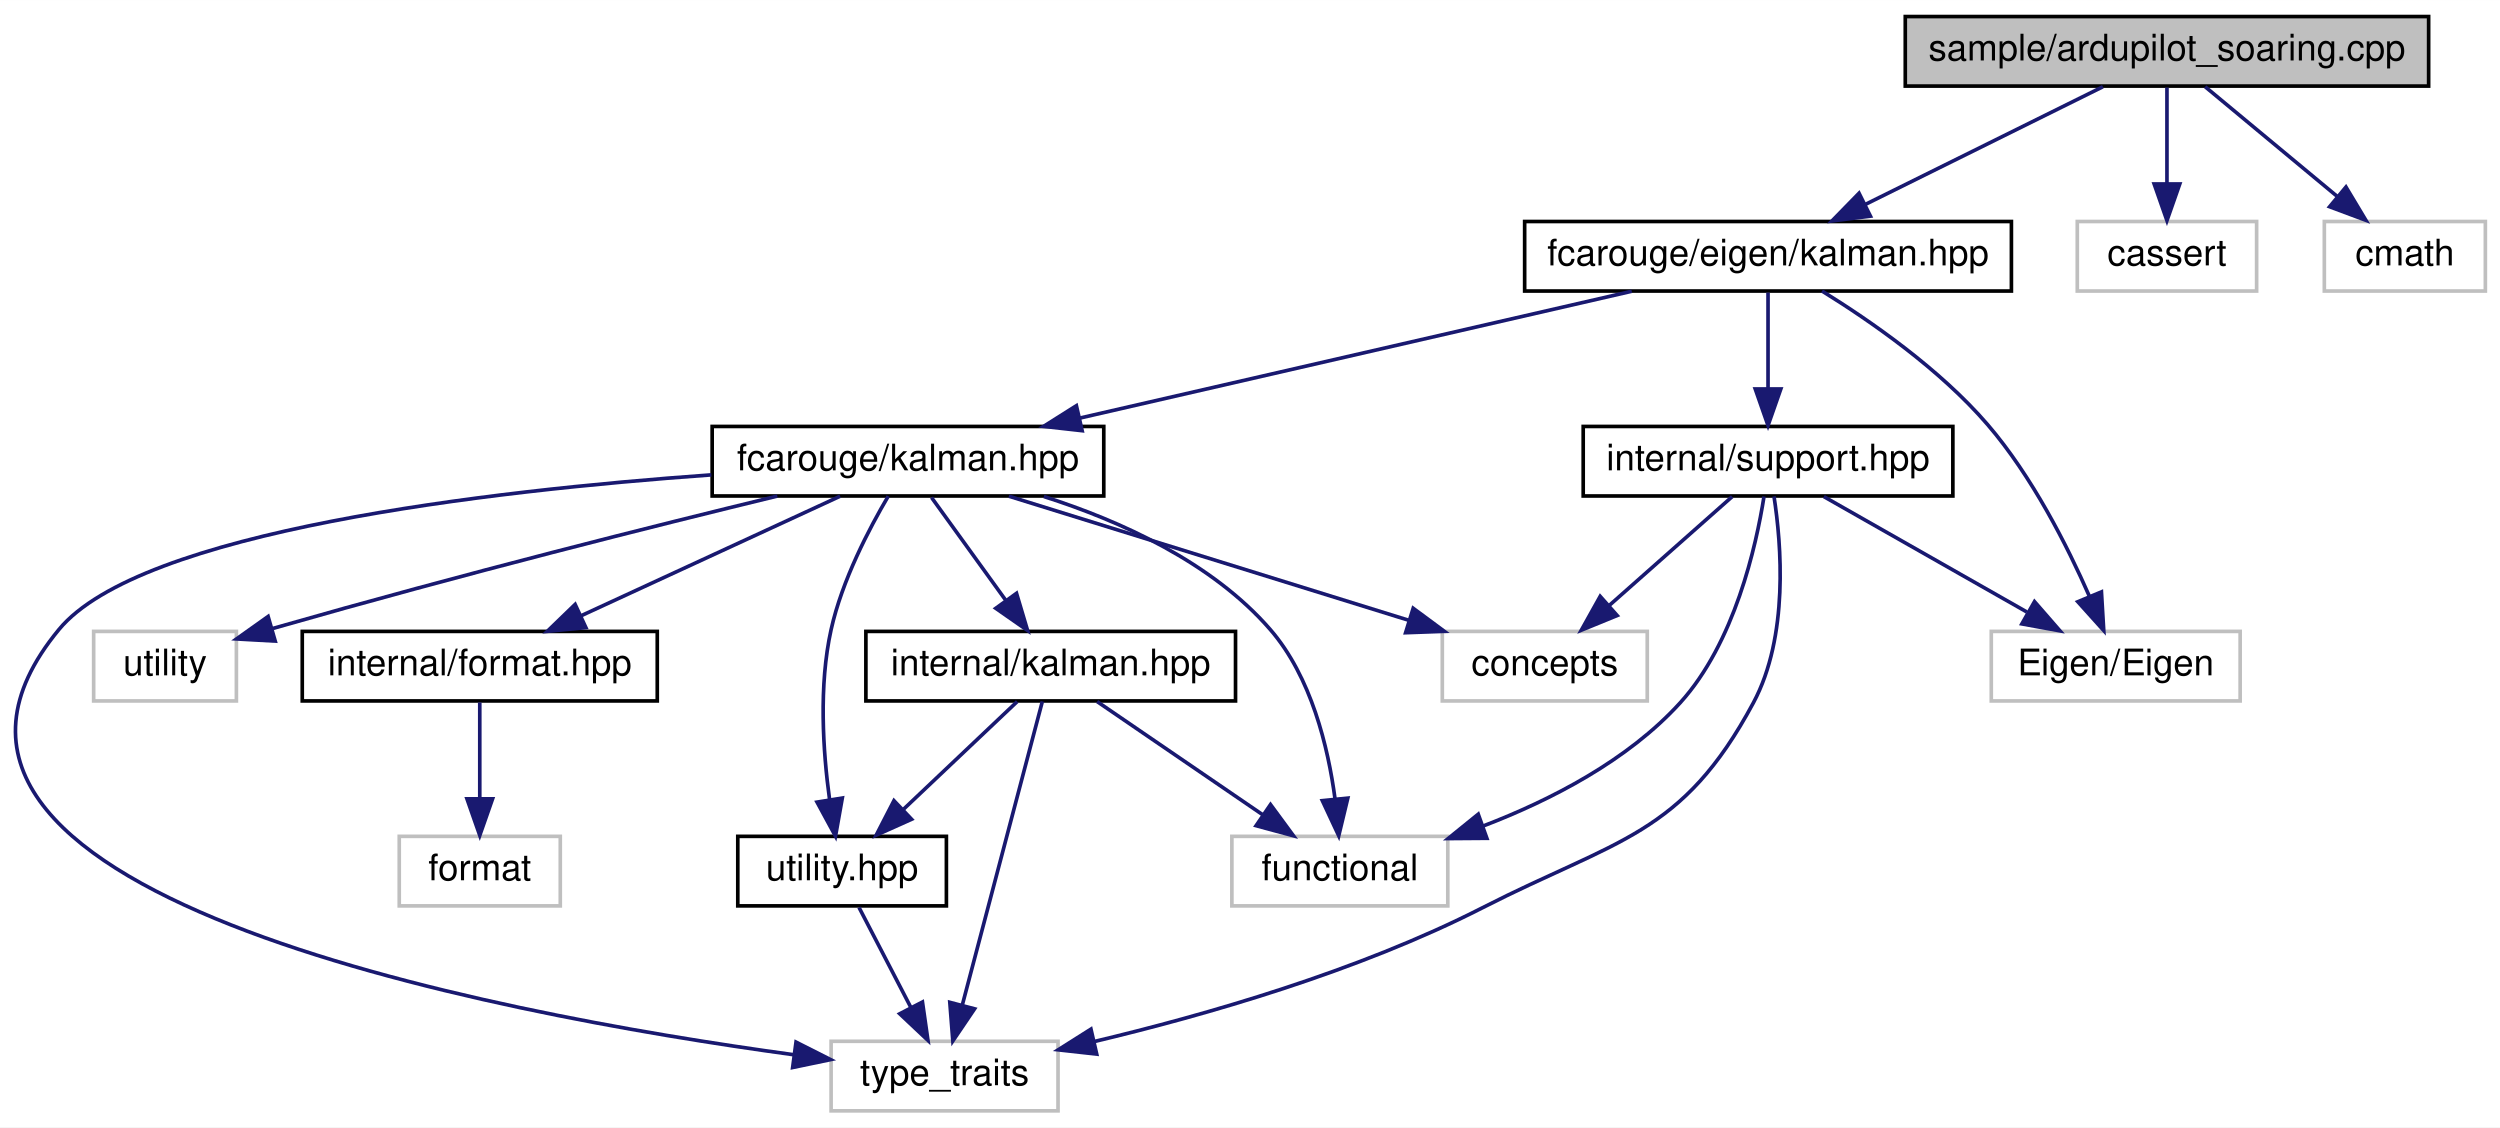
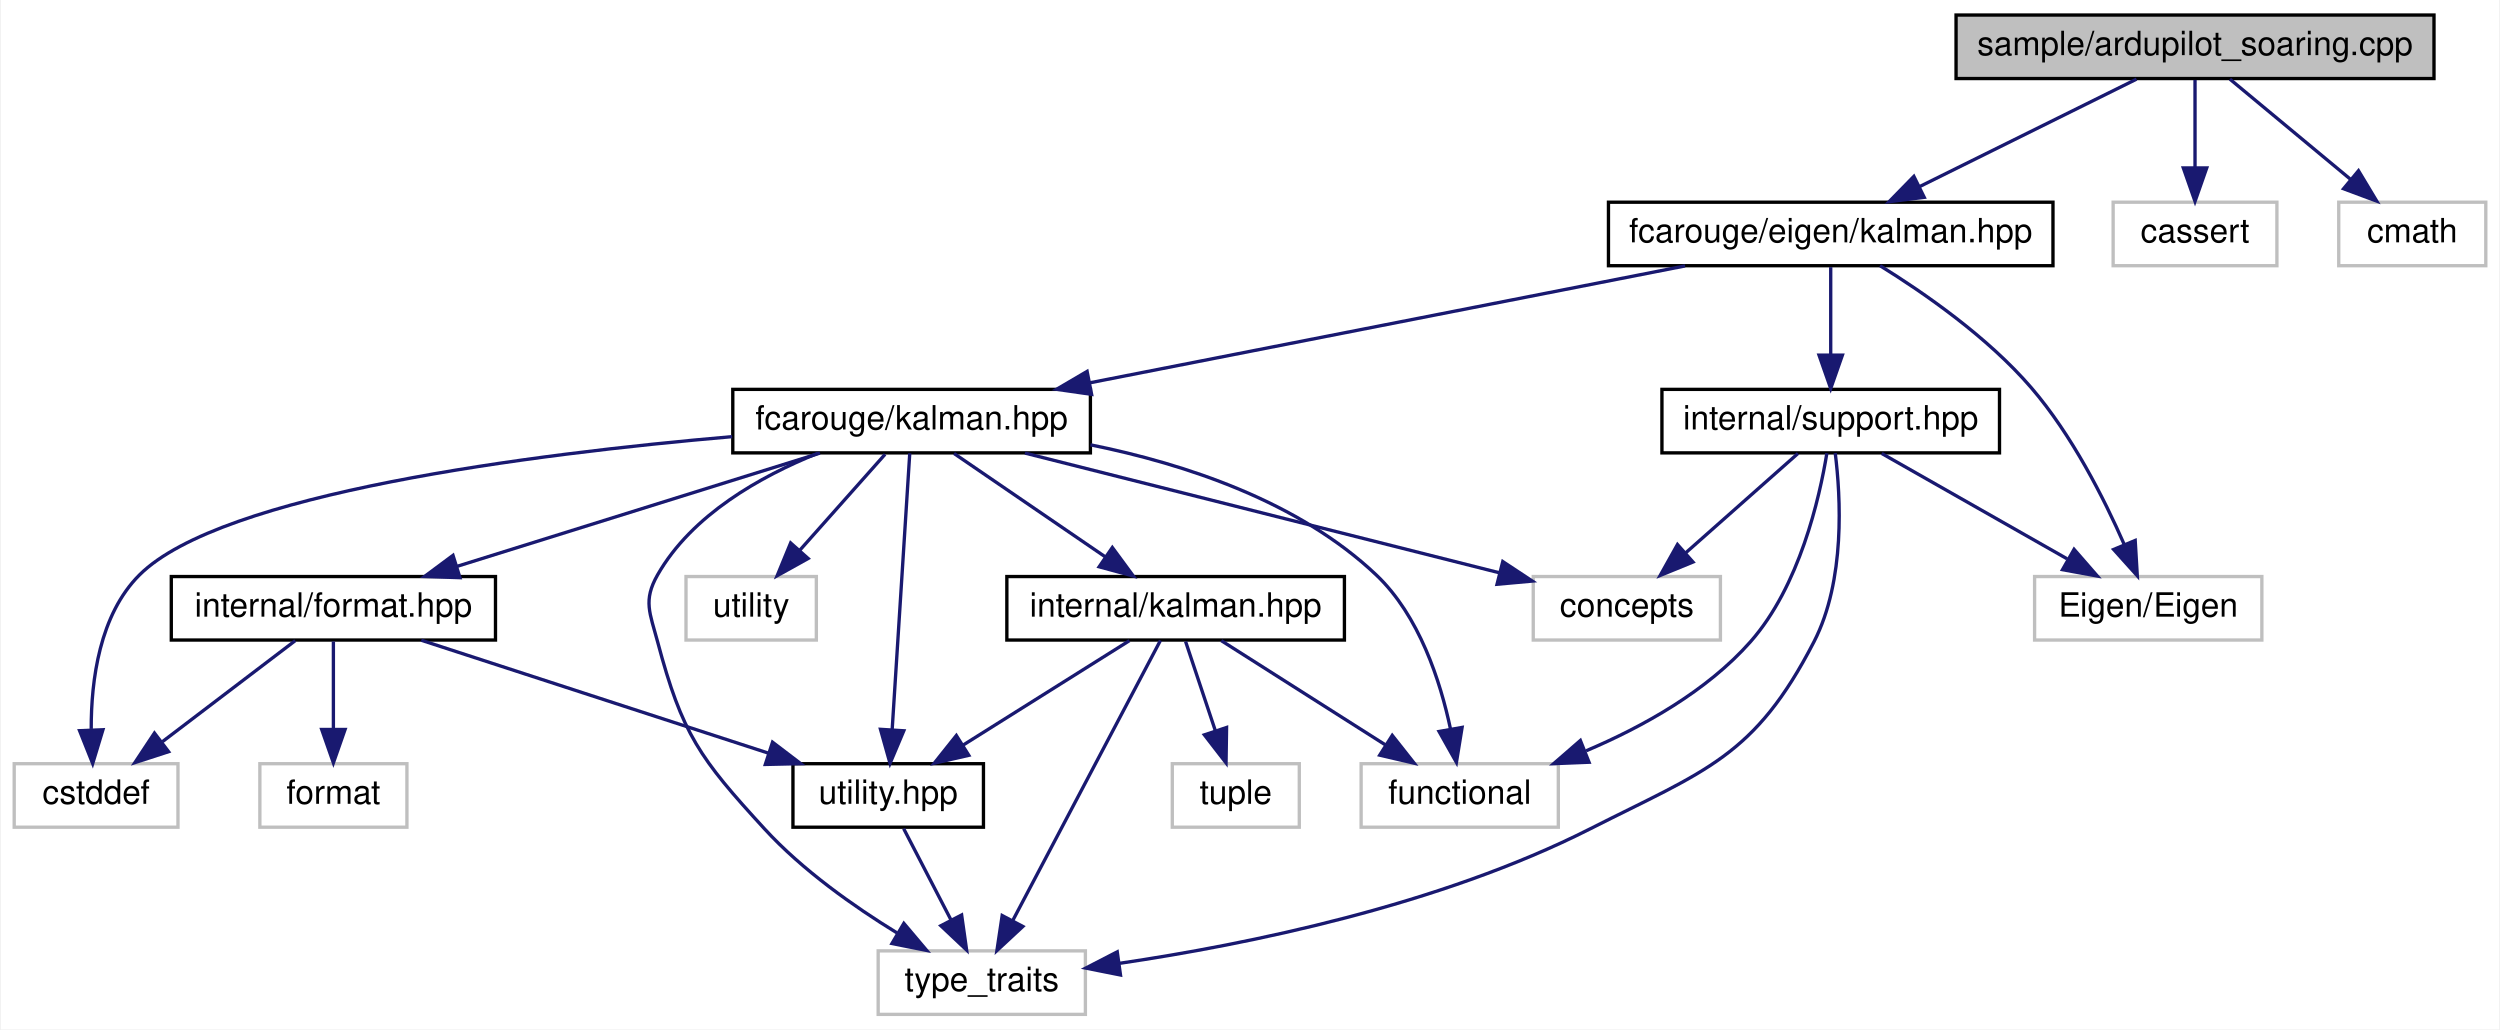
- <svg xmlns="http://www.w3.org/2000/svg" xmlns:xlink="http://www.w3.org/1999/xlink" width="683pt" height="308pt" viewBox="0.00 0.00 683.09 308.00">
+ <svg xmlns="http://www.w3.org/2000/svg" xmlns:xlink="http://www.w3.org/1999/xlink" width="748pt" height="308pt" viewBox="0.00 0.00 747.50 308.00">
  <g id="graph0" class="graph" transform="scale(1 1) rotate(0) translate(4 304)">
-     <polygon fill="white" stroke="transparent" points="-4,4 -4,-304 679.09,-304 679.09,4 -4,4" />
+     <polygon fill="white" stroke="transparent" points="-4,4 -4,-304 743.5,-304 743.5,4 -4,4" />
    <g id="node1" class="node">
      <g id="a_node1">
        <a xlink:title=" ">
-           <polygon fill="#bfbfbf" stroke="black" points="516.59,-280.5 516.59,-299.5 659.59,-299.5 659.59,-280.5 516.59,-280.5" />
-           <text text-anchor="middle" x="588.09" y="-287.5" font-family="Helvetica,sans-Serif" font-size="10.00">sample/ardupilot_soaring.cpp</text>
+           <polygon fill="#bfbfbf" stroke="black" points="581,-280.5 581,-299.5 724,-299.5 724,-280.5 581,-280.5" />
+           <text text-anchor="middle" x="652.5" y="-287.5" font-family="Helvetica,sans-Serif" font-size="10.00">sample/ardupilot_soaring.cpp</text>
        </a>
      </g>
    </g>
    <g id="node2" class="node">
      <g id="a_node2">
        <a xlink:href="eigen_2kalman_8hpp.xhtml" target="_top" xlink:title="Kalman operation for Eigen 3 types.">
-           <polygon fill="white" stroke="black" points="412.59,-224.5 412.59,-243.5 545.59,-243.5 545.59,-224.5 412.59,-224.5" />
-           <text text-anchor="middle" x="479.09" y="-231.5" font-family="Helvetica,sans-Serif" font-size="10.00">fcarouge/eigen/kalman.hpp</text>
+           <polygon fill="white" stroke="black" points="477,-224.5 477,-243.5 610,-243.5 610,-224.5 477,-224.5" />
+           <text text-anchor="middle" x="543.5" y="-231.5" font-family="Helvetica,sans-Serif" font-size="10.00">fcarouge/eigen/kalman.hpp</text>
        </a>
      </g>
    </g>
    <g id="edge1" class="edge">
-       <path fill="none" stroke="midnightblue" d="M570.58,-280.32C553.02,-271.62 525.76,-258.12 505.56,-248.11" />
-       <polygon fill="midnightblue" stroke="midnightblue" points="507.07,-244.96 496.56,-243.65 503.96,-251.23 507.07,-244.96" />
-     </g>
-     <g id="node14" class="node">
-       <g id="a_node14">
-         <a xlink:title=" ">
-           <polygon fill="white" stroke="#bfbfbf" points="563.59,-224.5 563.59,-243.5 612.59,-243.5 612.59,-224.5 563.59,-224.5" />
-           <text text-anchor="middle" x="588.09" y="-231.5" font-family="Helvetica,sans-Serif" font-size="10.00">cassert</text>
-         </a>
-       </g>
-     </g>
-     <g id="edge21" class="edge">
-       <path fill="none" stroke="midnightblue" d="M588.09,-280.08C588.09,-273.01 588.09,-262.86 588.09,-253.99" />
-       <polygon fill="midnightblue" stroke="midnightblue" points="591.59,-253.75 588.09,-243.75 584.59,-253.75 591.59,-253.75" />
-     </g>
-     <g id="node15" class="node">
-       <g id="a_node15">
-         <a xlink:title=" ">
-           <polygon fill="white" stroke="#bfbfbf" points="631.09,-224.5 631.09,-243.5 675.09,-243.5 675.09,-224.5 631.09,-224.5" />
-           <text text-anchor="middle" x="653.09" y="-231.5" font-family="Helvetica,sans-Serif" font-size="10.00">cmath</text>
-         </a>
-       </g>
-     </g>
-     <g id="edge22" class="edge">
-       <path fill="none" stroke="midnightblue" d="M598.53,-280.32C608.23,-272.26 622.9,-260.08 634.59,-250.37" />
-       <polygon fill="midnightblue" stroke="midnightblue" points="637,-252.92 642.45,-243.83 632.53,-247.53 637,-252.92" />
+       <path fill="none" stroke="midnightblue" d="M634.99,-280.32C617.43,-271.62 590.17,-258.12 569.97,-248.11" />
+       <polygon fill="midnightblue" stroke="midnightblue" points="571.48,-244.96 560.97,-243.65 568.38,-251.23 571.48,-244.96" />
+     </g>
+     <g id="node16" class="node">
+       <g id="a_node16">
+         <a xlink:title=" ">
+           <polygon fill="white" stroke="#bfbfbf" points="628,-224.5 628,-243.5 677,-243.5 677,-224.5 628,-224.5" />
+           <text text-anchor="middle" x="652.5" y="-231.5" font-family="Helvetica,sans-Serif" font-size="10.00">cassert</text>
+         </a>
+       </g>
+     </g>
+     <g id="edge25" class="edge">
+       <path fill="none" stroke="midnightblue" d="M652.5,-280.08C652.5,-273.01 652.5,-262.86 652.5,-253.99" />
+       <polygon fill="midnightblue" stroke="midnightblue" points="656,-253.75 652.5,-243.75 649,-253.75 656,-253.75" />
+     </g>
+     <g id="node17" class="node">
+       <g id="a_node17">
+         <a xlink:title=" ">
+           <polygon fill="white" stroke="#bfbfbf" points="695.5,-224.5 695.5,-243.5 739.5,-243.5 739.5,-224.5 695.5,-224.5" />
+           <text text-anchor="middle" x="717.5" y="-231.5" font-family="Helvetica,sans-Serif" font-size="10.00">cmath</text>
+         </a>
+       </g>
+     </g>
+     <g id="edge26" class="edge">
+       <path fill="none" stroke="midnightblue" d="M662.94,-280.32C672.65,-272.26 687.32,-260.08 699,-250.37" />
+       <polygon fill="midnightblue" stroke="midnightblue" points="701.41,-252.92 706.87,-243.83 696.94,-247.53 701.41,-252.92" />
    </g>
    <g id="node3" class="node">
      <g id="a_node3">
        <a xlink:href="kalman_8hpp.xhtml" target="_top" xlink:title="The main Kalman filter class.">
-           <polygon fill="white" stroke="black" points="190.59,-168.5 190.59,-187.5 297.59,-187.5 297.59,-168.5 190.59,-168.5" />
-           <text text-anchor="middle" x="244.09" y="-175.5" font-family="Helvetica,sans-Serif" font-size="10.00">fcarouge/kalman.hpp</text>
+           <polygon fill="white" stroke="black" points="215,-168.5 215,-187.5 322,-187.5 322,-168.5 215,-168.5" />
+           <text text-anchor="middle" x="268.5" y="-175.5" font-family="Helvetica,sans-Serif" font-size="10.00">fcarouge/kalman.hpp</text>
        </a>
      </g>
    </g>
    <g id="edge2" class="edge">
-       <path fill="none" stroke="midnightblue" d="M441.85,-224.44C401.03,-215.06 335.44,-199.99 291.1,-189.8" />
-       <polygon fill="midnightblue" stroke="midnightblue" points="291.68,-186.34 281.15,-187.52 290.11,-193.17 291.68,-186.34" />
-     </g>
-     <g id="node12" class="node">
-       <g id="a_node12">
+       <path fill="none" stroke="midnightblue" d="M499.93,-224.44C451.65,-214.96 373.79,-199.67 321.89,-189.48" />
+       <polygon fill="midnightblue" stroke="midnightblue" points="322.36,-186.01 311.87,-187.52 321.01,-192.88 322.36,-186.01" />
+     </g>
+     <g id="node14" class="node">
+       <g id="a_node14">
        <a xlink:href="support_8hpp.xhtml" target="_top" xlink:title=" ">
-           <polygon fill="white" stroke="black" points="428.59,-168.5 428.59,-187.5 529.59,-187.5 529.59,-168.5 428.59,-168.5" />
-           <text text-anchor="middle" x="479.09" y="-175.5" font-family="Helvetica,sans-Serif" font-size="10.00">internal/support.hpp</text>
-         </a>
-       </g>
-     </g>
-     <g id="edge15" class="edge">
-       <path fill="none" stroke="midnightblue" d="M479.09,-224.08C479.09,-217.01 479.09,-206.86 479.09,-197.99" />
-       <polygon fill="midnightblue" stroke="midnightblue" points="482.59,-197.75 479.09,-187.75 475.59,-197.75 482.59,-197.75" />
-     </g>
-     <g id="node13" class="node">
-       <g id="a_node13">
-         <a xlink:title=" ">
-           <polygon fill="white" stroke="#bfbfbf" points="540.09,-112.5 540.09,-131.5 608.09,-131.5 608.09,-112.5 540.09,-112.5" />
-           <text text-anchor="middle" x="574.09" y="-119.5" font-family="Helvetica,sans-Serif" font-size="10.00">Eigen/Eigen</text>
-         </a>
-       </g>
-     </g>
-     <g id="edge20" class="edge">
-       <path fill="none" stroke="midnightblue" d="M493.84,-224.5C506.95,-216.4 526.01,-203.2 539.09,-188 551.21,-173.91 560.83,-154.92 566.89,-141.11" />
-       <polygon fill="midnightblue" stroke="midnightblue" points="570.19,-142.3 570.82,-131.72 563.73,-139.6 570.19,-142.3" />
+           <polygon fill="white" stroke="black" points="493,-168.5 493,-187.5 594,-187.5 594,-168.5 493,-168.5" />
+           <text text-anchor="middle" x="543.5" y="-175.5" font-family="Helvetica,sans-Serif" font-size="10.00">internal/support.hpp</text>
+         </a>
+       </g>
+     </g>
+     <g id="edge19" class="edge">
+       <path fill="none" stroke="midnightblue" d="M543.5,-224.08C543.5,-217.01 543.5,-206.86 543.5,-197.99" />
+       <polygon fill="midnightblue" stroke="midnightblue" points="547,-197.75 543.5,-187.75 540,-197.75 547,-197.75" />
+     </g>
+     <g id="node15" class="node">
+       <g id="a_node15">
+         <a xlink:title=" ">
+           <polygon fill="white" stroke="#bfbfbf" points="604.5,-112.5 604.5,-131.5 672.5,-131.5 672.5,-112.5 604.5,-112.5" />
+           <text text-anchor="middle" x="638.5" y="-119.5" font-family="Helvetica,sans-Serif" font-size="10.00">Eigen/Eigen</text>
+         </a>
+       </g>
+     </g>
+     <g id="edge24" class="edge">
+       <path fill="none" stroke="midnightblue" d="M558.26,-224.5C571.36,-216.4 590.42,-203.2 603.5,-188 615.63,-173.91 625.25,-154.92 631.31,-141.11" />
+       <polygon fill="midnightblue" stroke="midnightblue" points="634.6,-142.3 635.23,-131.72 628.15,-139.6 634.6,-142.3" />
    </g>
    <g id="node4" class="node">
      <g id="a_node4">
        <a xlink:href="format_8hpp.xhtml" target="_top" xlink:title=" ">
-           <polygon fill="white" stroke="black" points="78.59,-112.5 78.59,-131.5 175.59,-131.5 175.59,-112.5 78.59,-112.5" />
-           <text text-anchor="middle" x="127.09" y="-119.5" font-family="Helvetica,sans-Serif" font-size="10.00">internal/format.hpp</text>
+           <polygon fill="white" stroke="black" points="47,-112.5 47,-131.5 144,-131.5 144,-112.5 47,-112.5" />
+           <text text-anchor="middle" x="95.5" y="-119.5" font-family="Helvetica,sans-Serif" font-size="10.00">internal/format.hpp</text>
        </a>
      </g>
    </g>
    <g id="edge3" class="edge">
-       <path fill="none" stroke="midnightblue" d="M225.55,-168.44C206.46,-159.64 176.51,-145.81 154.65,-135.72" />
-       <polygon fill="midnightblue" stroke="midnightblue" points="156.09,-132.53 145.54,-131.52 153.15,-138.88 156.09,-132.53" />
+       <path fill="none" stroke="midnightblue" d="M241.09,-168.44C211.73,-159.28 164.98,-144.69 132.4,-134.52" />
+       <polygon fill="midnightblue" stroke="midnightblue" points="133.37,-131.16 122.78,-131.52 131.29,-137.84 133.37,-131.16" />
+     </g>
+     <g id="node5" class="node">
+       <g id="a_node5">
+         <a xlink:href="utility_8hpp.xhtml" target="_top" xlink:title=" ">
+           <polygon fill="white" stroke="black" points="233,-56.5 233,-75.5 290,-75.5 290,-56.5 233,-56.5" />
+           <text text-anchor="middle" x="261.5" y="-63.5" font-family="Helvetica,sans-Serif" font-size="10.00">utility.hpp</text>
+         </a>
+       </g>
+     </g>
+     <g id="edge13" class="edge">
+       <path fill="none" stroke="midnightblue" d="M267.95,-168.37C266.82,-150.62 264.22,-109.67 262.68,-85.6" />
+       <polygon fill="midnightblue" stroke="midnightblue" points="266.17,-85.35 262.05,-75.59 259.19,-85.79 266.17,-85.35" />
    </g>
    <g id="node6" class="node">
      <g id="a_node6">
-         <a xlink:href="internal_2kalman_8hpp.xhtml" target="_top" xlink:title=" ">
-           <polygon fill="white" stroke="black" points="232.59,-112.5 232.59,-131.5 333.59,-131.5 333.59,-112.5 232.59,-112.5" />
-           <text text-anchor="middle" x="283.09" y="-119.5" font-family="Helvetica,sans-Serif" font-size="10.00">internal/kalman.hpp</text>
-         </a>
-       </g>
-     </g>
-     <g id="edge5" class="edge">
-       <path fill="none" stroke="midnightblue" d="M250.53,-168.08C256.04,-160.46 264.12,-149.26 270.85,-139.94" />
-       <polygon fill="midnightblue" stroke="midnightblue" points="273.75,-141.91 276.77,-131.75 268.08,-137.81 273.75,-141.91" />
+         <a xlink:title=" ">
+           <polygon fill="white" stroke="#bfbfbf" points="258.5,-0.5 258.5,-19.5 320.5,-19.5 320.5,-0.5 258.5,-0.5" />
+           <text text-anchor="middle" x="289.5" y="-7.5" font-family="Helvetica,sans-Serif" font-size="10.00">type_traits</text>
+         </a>
+       </g>
+     </g>
+     <g id="edge17" class="edge">
+       <path fill="none" stroke="midnightblue" d="M240.48,-168.4C223.33,-161.51 202.75,-149.98 192.5,-132 188.1,-124.28 190.22,-120.59 192.5,-112 199.86,-84.29 205.12,-77.13 224.5,-56 235.85,-43.63 251.19,-32.81 264.12,-24.88" />
+       <polygon fill="midnightblue" stroke="midnightblue" points="266.18,-27.73 273.02,-19.63 262.62,-21.7 266.18,-27.73" />
    </g>
    <g id="node7" class="node">
      <g id="a_node7">
-         <a xlink:href="utility_8hpp.xhtml" target="_top" xlink:title=" ">
-           <polygon fill="white" stroke="black" points="197.59,-56.5 197.59,-75.5 254.59,-75.5 254.59,-56.5 197.59,-56.5" />
-           <text text-anchor="middle" x="226.09" y="-63.5" font-family="Helvetica,sans-Serif" font-size="10.00">utility.hpp</text>
-         </a>
-       </g>
-     </g>
-     <g id="edge10" class="edge">
-       <path fill="none" stroke="midnightblue" d="M238.7,-168.44C233.53,-159.68 226.08,-145.47 223.09,-132 219.68,-116.65 220.87,-98.77 222.66,-85.65" />
-       <polygon fill="midnightblue" stroke="midnightblue" points="226.15,-85.97 224.29,-75.54 219.24,-84.85 226.15,-85.97" />
+         <a xlink:title=" ">
+           <polygon fill="white" stroke="#bfbfbf" points="0,-56.5 0,-75.5 49,-75.5 49,-56.5 0,-56.5" />
+           <text text-anchor="middle" x="24.5" y="-63.5" font-family="Helvetica,sans-Serif" font-size="10.00">cstddef</text>
+         </a>
+       </g>
+     </g>
+     <g id="edge15" class="edge">
+       <path fill="none" stroke="midnightblue" d="M214.81,-173.36C154.53,-168.13 61.94,-156.32 37.5,-132 25.53,-120.09 23.01,-100.47 23.04,-85.9" />
+       <polygon fill="midnightblue" stroke="midnightblue" points="26.55,-85.67 23.48,-75.54 19.56,-85.38 26.55,-85.67" />
+     </g>
+     <g id="node9" class="node">
+       <g id="a_node9">
+         <a xlink:href="internal_2kalman_8hpp.xhtml" target="_top" xlink:title=" ">
+           <polygon fill="white" stroke="black" points="297,-112.5 297,-131.5 398,-131.5 398,-112.5 297,-112.5" />
+           <text text-anchor="middle" x="347.5" y="-119.5" font-family="Helvetica,sans-Serif" font-size="10.00">internal/kalman.hpp</text>
+         </a>
+       </g>
+     </g>
+     <g id="edge8" class="edge">
+       <path fill="none" stroke="midnightblue" d="M281.19,-168.32C293.4,-159.98 312.08,-147.21 326.5,-137.35" />
+       <polygon fill="midnightblue" stroke="midnightblue" points="328.56,-140.19 334.84,-131.65 324.61,-134.41 328.56,-140.19" />
+     </g>
+     <g id="node10" class="node">
+       <g id="a_node10">
+         <a xlink:title=" ">
+           <polygon fill="white" stroke="#bfbfbf" points="403,-56.5 403,-75.5 462,-75.5 462,-56.5 403,-56.5" />
+           <text text-anchor="middle" x="432.5" y="-63.5" font-family="Helvetica,sans-Serif" font-size="10.00">functional</text>
+         </a>
+       </g>
+     </g>
+     <g id="edge16" class="edge">
+       <path fill="none" stroke="midnightblue" d="M322.02,-170.91C350.53,-165.14 384.39,-153.89 407.5,-132 420.37,-119.81 426.7,-100.26 429.76,-85.78" />
+       <polygon fill="midnightblue" stroke="midnightblue" points="433.21,-86.36 431.51,-75.9 426.32,-85.14 433.21,-86.36" />
+     </g>
+     <g id="node12" class="node">
+       <g id="a_node12">
+         <a xlink:title=" ">
+           <polygon fill="white" stroke="#bfbfbf" points="454.5,-112.5 454.5,-131.5 510.5,-131.5 510.5,-112.5 454.5,-112.5" />
+           <text text-anchor="middle" x="482.5" y="-119.5" font-family="Helvetica,sans-Serif" font-size="10.00">concepts</text>
+         </a>
+       </g>
+     </g>
+     <g id="edge14" class="edge">
+       <path fill="none" stroke="midnightblue" d="M302.41,-168.44C341.09,-158.68 404.17,-142.76 444.49,-132.59" />
+       <polygon fill="midnightblue" stroke="midnightblue" points="445.38,-135.98 454.22,-130.14 443.66,-129.19 445.38,-135.98" />
+     </g>
+     <g id="node13" class="node">
+       <g id="a_node13">
+         <a xlink:title=" ">
+           <polygon fill="white" stroke="#bfbfbf" points="201,-112.5 201,-131.5 240,-131.5 240,-112.5 201,-112.5" />
+           <text text-anchor="middle" x="220.5" y="-119.5" font-family="Helvetica,sans-Serif" font-size="10.00">utility</text>
+         </a>
+       </g>
+     </g>
+     <g id="edge18" class="edge">
+       <path fill="none" stroke="midnightblue" d="M260.57,-168.08C253.65,-160.3 243.43,-148.8 235.05,-139.37" />
+       <polygon fill="midnightblue" stroke="midnightblue" points="237.54,-136.9 228.28,-131.75 232.31,-141.55 237.54,-136.9" />
+     </g>
+     <g id="edge4" class="edge">
+       <path fill="none" stroke="midnightblue" d="M121.8,-112.44C149.85,-103.32 194.44,-88.81 225.68,-78.65" />
+       <polygon fill="midnightblue" stroke="midnightblue" points="226.89,-81.94 235.32,-75.52 224.73,-75.28 226.89,-81.94" />
+     </g>
+     <g id="edge6" class="edge">
+       <path fill="none" stroke="midnightblue" d="M84.09,-112.32C73.39,-104.18 57.16,-91.84 44.34,-82.09" />
+       <polygon fill="midnightblue" stroke="midnightblue" points="46.19,-79.1 36.11,-75.83 41.96,-84.67 46.19,-79.1" />
    </g>
    <g id="node8" class="node">
      <g id="a_node8">
        <a xlink:title=" ">
-           <polygon fill="white" stroke="#bfbfbf" points="223.09,-0.5 223.09,-19.5 285.09,-19.5 285.09,-0.5 223.09,-0.5" />
-           <text text-anchor="middle" x="254.09" y="-7.5" font-family="Helvetica,sans-Serif" font-size="10.00">type_traits</text>
-         </a>
-       </g>
-     </g>
-     <g id="edge13" class="edge">
-       <path fill="none" stroke="midnightblue" d="M190.37,-174.27C129.02,-169.89 34.24,-158.87 12.09,-132 -47.01,-60.34 129.6,-27.19 213.02,-15.81" />
-       <polygon fill="midnightblue" stroke="midnightblue" points="213.5,-19.28 222.95,-14.5 212.58,-12.34 213.5,-19.28" />
-     </g>
-     <g id="node9" class="node">
-       <g id="a_node9">
-         <a xlink:title=" ">
-           <polygon fill="white" stroke="#bfbfbf" points="332.59,-56.5 332.59,-75.5 391.59,-75.5 391.59,-56.5 332.59,-56.5" />
-           <text text-anchor="middle" x="362.09" y="-63.5" font-family="Helvetica,sans-Serif" font-size="10.00">functional</text>
-         </a>
-       </g>
+           <polygon fill="white" stroke="#bfbfbf" points="73.5,-56.5 73.5,-75.5 117.5,-75.5 117.5,-56.5 73.5,-56.5" />
+           <text text-anchor="middle" x="95.5" y="-63.5" font-family="Helvetica,sans-Serif" font-size="10.00">format</text>
+         </a>
+       </g>
+     </g>
+     <g id="edge7" class="edge">
+       <path fill="none" stroke="midnightblue" d="M95.5,-112.08C95.5,-105.01 95.5,-94.86 95.5,-85.99" />
+       <polygon fill="midnightblue" stroke="midnightblue" points="99,-85.75 95.5,-75.75 92,-85.75 99,-85.75" />
+     </g>
+     <g id="edge5" class="edge">
+       <path fill="none" stroke="midnightblue" d="M266.12,-56.08C269.96,-48.69 275.52,-37.95 280.26,-28.81" />
+       <polygon fill="midnightblue" stroke="midnightblue" points="283.47,-30.24 284.96,-19.75 277.25,-27.02 283.47,-30.24" />
+     </g>
+     <g id="edge9" class="edge">
+       <path fill="none" stroke="midnightblue" d="M333.68,-112.32C320.27,-103.9 299.68,-90.97 283.91,-81.07" />
+       <polygon fill="midnightblue" stroke="midnightblue" points="285.61,-78.01 275.28,-75.65 281.89,-83.94 285.61,-78.01" />
    </g>
    <g id="edge12" class="edge">
-       <path fill="none" stroke="midnightblue" d="M281.23,-168.35C302.12,-161.68 327.13,-150.4 343.09,-132 354.27,-119.1 358.88,-99.93 360.78,-85.74" />
-       <polygon fill="midnightblue" stroke="midnightblue" points="364.27,-85.95 361.79,-75.65 357.31,-85.25 364.27,-85.95" />
-     </g>
-     <g id="node10" class="node">
-       <g id="a_node10">
-         <a xlink:title=" ">
-           <polygon fill="white" stroke="#bfbfbf" points="390.09,-112.5 390.09,-131.5 446.09,-131.5 446.09,-112.5 390.09,-112.5" />
-           <text text-anchor="middle" x="418.09" y="-119.5" font-family="Helvetica,sans-Serif" font-size="10.00">concepts</text>
-         </a>
-       </g>
-     </g>
-     <g id="edge11" class="edge">
-       <path fill="none" stroke="midnightblue" d="M271.66,-168.44C301.19,-159.28 348.21,-144.69 380.97,-134.52" />
-       <polygon fill="midnightblue" stroke="midnightblue" points="382.13,-137.82 390.65,-131.52 380.06,-131.14 382.13,-137.82" />
+       <path fill="none" stroke="midnightblue" d="M342.95,-112.37C333.46,-94.38 311.41,-52.55 298.79,-28.63" />
+       <polygon fill="midnightblue" stroke="midnightblue" points="301.79,-26.8 294.03,-19.59 295.6,-30.07 301.79,-26.8" />
+     </g>
+     <g id="edge10" class="edge">
+       <path fill="none" stroke="midnightblue" d="M361.16,-112.32C374.42,-103.9 394.77,-90.97 410.35,-81.07" />
+       <polygon fill="midnightblue" stroke="midnightblue" points="412.31,-83.97 418.88,-75.65 408.56,-78.06 412.31,-83.97" />
    </g>
    <g id="node11" class="node">
      <g id="a_node11">
        <a xlink:title=" ">
-           <polygon fill="white" stroke="#bfbfbf" points="21.59,-112.5 21.59,-131.5 60.59,-131.5 60.59,-112.5 21.59,-112.5" />
-           <text text-anchor="middle" x="41.09" y="-119.5" font-family="Helvetica,sans-Serif" font-size="10.00">utility</text>
-         </a>
-       </g>
-     </g>
-     <g id="edge14" class="edge">
-       <path fill="none" stroke="midnightblue" d="M208.39,-168.48C174.99,-160.36 123.49,-147.47 70.53,-132.3" />
-       <polygon fill="midnightblue" stroke="midnightblue" points="71.2,-128.85 60.62,-129.44 69.26,-135.58 71.2,-128.85" />
-     </g>
-     <g id="node5" class="node">
-       <g id="a_node5">
-         <a xlink:title=" ">
-           <polygon fill="white" stroke="#bfbfbf" points="105.09,-56.5 105.09,-75.5 149.09,-75.5 149.09,-56.5 105.09,-56.5" />
-           <text text-anchor="middle" x="127.09" y="-63.5" font-family="Helvetica,sans-Serif" font-size="10.00">format</text>
-         </a>
-       </g>
-     </g>
-     <g id="edge4" class="edge">
-       <path fill="none" stroke="midnightblue" d="M127.09,-112.08C127.09,-105.01 127.09,-94.86 127.09,-85.99" />
-       <polygon fill="midnightblue" stroke="midnightblue" points="130.59,-85.75 127.09,-75.75 123.59,-85.75 130.59,-85.75" />
-     </g>
-     <g id="edge6" class="edge">
-       <path fill="none" stroke="midnightblue" d="M273.93,-112.32C265.59,-104.42 253.06,-92.55 242.91,-82.94" />
-       <polygon fill="midnightblue" stroke="midnightblue" points="245.08,-80.17 235.41,-75.83 240.26,-85.25 245.08,-80.17" />
-     </g>
-     <g id="edge9" class="edge">
-       <path fill="none" stroke="midnightblue" d="M280.81,-112.37C276.11,-94.54 265.24,-53.3 258.9,-29.27" />
-       <polygon fill="midnightblue" stroke="midnightblue" points="262.29,-28.37 256.35,-19.59 255.52,-30.15 262.29,-28.37" />
-     </g>
-     <g id="edge8" class="edge">
-       <path fill="none" stroke="midnightblue" d="M295.78,-112.32C307.99,-103.98 326.67,-91.21 341.09,-81.35" />
-       <polygon fill="midnightblue" stroke="midnightblue" points="343.15,-84.19 349.43,-75.65 339.2,-78.41 343.15,-84.19" />
-     </g>
-     <g id="edge7" class="edge">
-       <path fill="none" stroke="midnightblue" d="M230.71,-56.08C234.54,-48.69 240.11,-37.95 244.85,-28.81" />
-       <polygon fill="midnightblue" stroke="midnightblue" points="248.05,-30.24 249.55,-19.75 241.84,-27.02 248.05,-30.24" />
-     </g>
-     <g id="edge19" class="edge">
-       <path fill="none" stroke="midnightblue" d="M480.72,-168.39C482.73,-155.34 484.81,-130.13 475.09,-112 455.6,-75.65 437.81,-74.77 401.09,-56 367.14,-38.65 325.3,-26.65 294.96,-19.43" />
-       <polygon fill="midnightblue" stroke="midnightblue" points="295.66,-16 285.13,-17.17 294.09,-22.83 295.66,-16" />
-     </g>
-     <g id="edge18" class="edge">
-       <path fill="none" stroke="midnightblue" d="M477.99,-168.36C475.85,-154.8 469.96,-128.39 455.09,-112 440.78,-96.24 419.76,-85.42 401.31,-78.35" />
-       <polygon fill="midnightblue" stroke="midnightblue" points="402.27,-74.97 391.67,-74.89 399.91,-81.56 402.27,-74.97" />
-     </g>
-     <g id="edge17" class="edge">
-       <path fill="none" stroke="midnightblue" d="M469.29,-168.32C460.27,-160.34 446.68,-148.31 435.77,-138.65" />
-       <polygon fill="midnightblue" stroke="midnightblue" points="437.87,-135.84 428.07,-131.83 433.23,-141.08 437.87,-135.84" />
-     </g>
-     <g id="edge16" class="edge">
-       <path fill="none" stroke="midnightblue" d="M494.35,-168.32C509.31,-159.82 532.34,-146.73 549.81,-136.8" />
-       <polygon fill="midnightblue" stroke="midnightblue" points="551.9,-139.64 558.86,-131.65 548.44,-133.55 551.9,-139.64" />
+           <polygon fill="white" stroke="#bfbfbf" points="346.5,-56.5 346.5,-75.5 384.5,-75.5 384.5,-56.5 346.5,-56.5" />
+           <text text-anchor="middle" x="365.5" y="-63.5" font-family="Helvetica,sans-Serif" font-size="10.00">tuple</text>
+         </a>
+       </g>
+     </g>
+     <g id="edge11" class="edge">
+       <path fill="none" stroke="midnightblue" d="M350.47,-112.08C352.88,-104.85 356.36,-94.41 359.37,-85.4" />
+       <polygon fill="midnightblue" stroke="midnightblue" points="362.74,-86.34 362.58,-75.75 356.1,-84.13 362.74,-86.34" />
+     </g>
+     <g id="edge23" class="edge">
+       <path fill="none" stroke="midnightblue" d="M544.85,-168.44C546.48,-155.44 547.93,-130.31 538.5,-112 520.73,-77.5 506.11,-73.55 471.5,-56 426.39,-33.13 368.99,-21.44 330.83,-15.79" />
+       <polygon fill="midnightblue" stroke="midnightblue" points="331,-12.28 320.61,-14.35 330.03,-19.21 331,-12.28" />
+     </g>
+     <g id="edge22" class="edge">
+       <path fill="none" stroke="midnightblue" d="M542.35,-168.4C540.14,-154.91 534.15,-128.59 519.5,-112 506.42,-97.19 487.29,-86.56 470.3,-79.35" />
+       <polygon fill="midnightblue" stroke="midnightblue" points="471.19,-75.94 460.6,-75.51 468.6,-82.45 471.19,-75.94" />
+     </g>
+     <g id="edge21" class="edge">
+       <path fill="none" stroke="midnightblue" d="M533.7,-168.32C524.68,-160.34 511.09,-148.31 500.18,-138.65" />
+       <polygon fill="midnightblue" stroke="midnightblue" points="502.29,-135.84 492.48,-131.83 497.65,-141.08 502.29,-135.84" />
+     </g>
+     <g id="edge20" class="edge">
+       <path fill="none" stroke="midnightblue" d="M558.76,-168.32C573.72,-159.82 596.75,-146.73 614.23,-136.8" />
+       <polygon fill="midnightblue" stroke="midnightblue" points="616.31,-139.64 623.27,-131.65 612.85,-133.55 616.31,-139.64" />
    </g>
  </g>
</svg>
